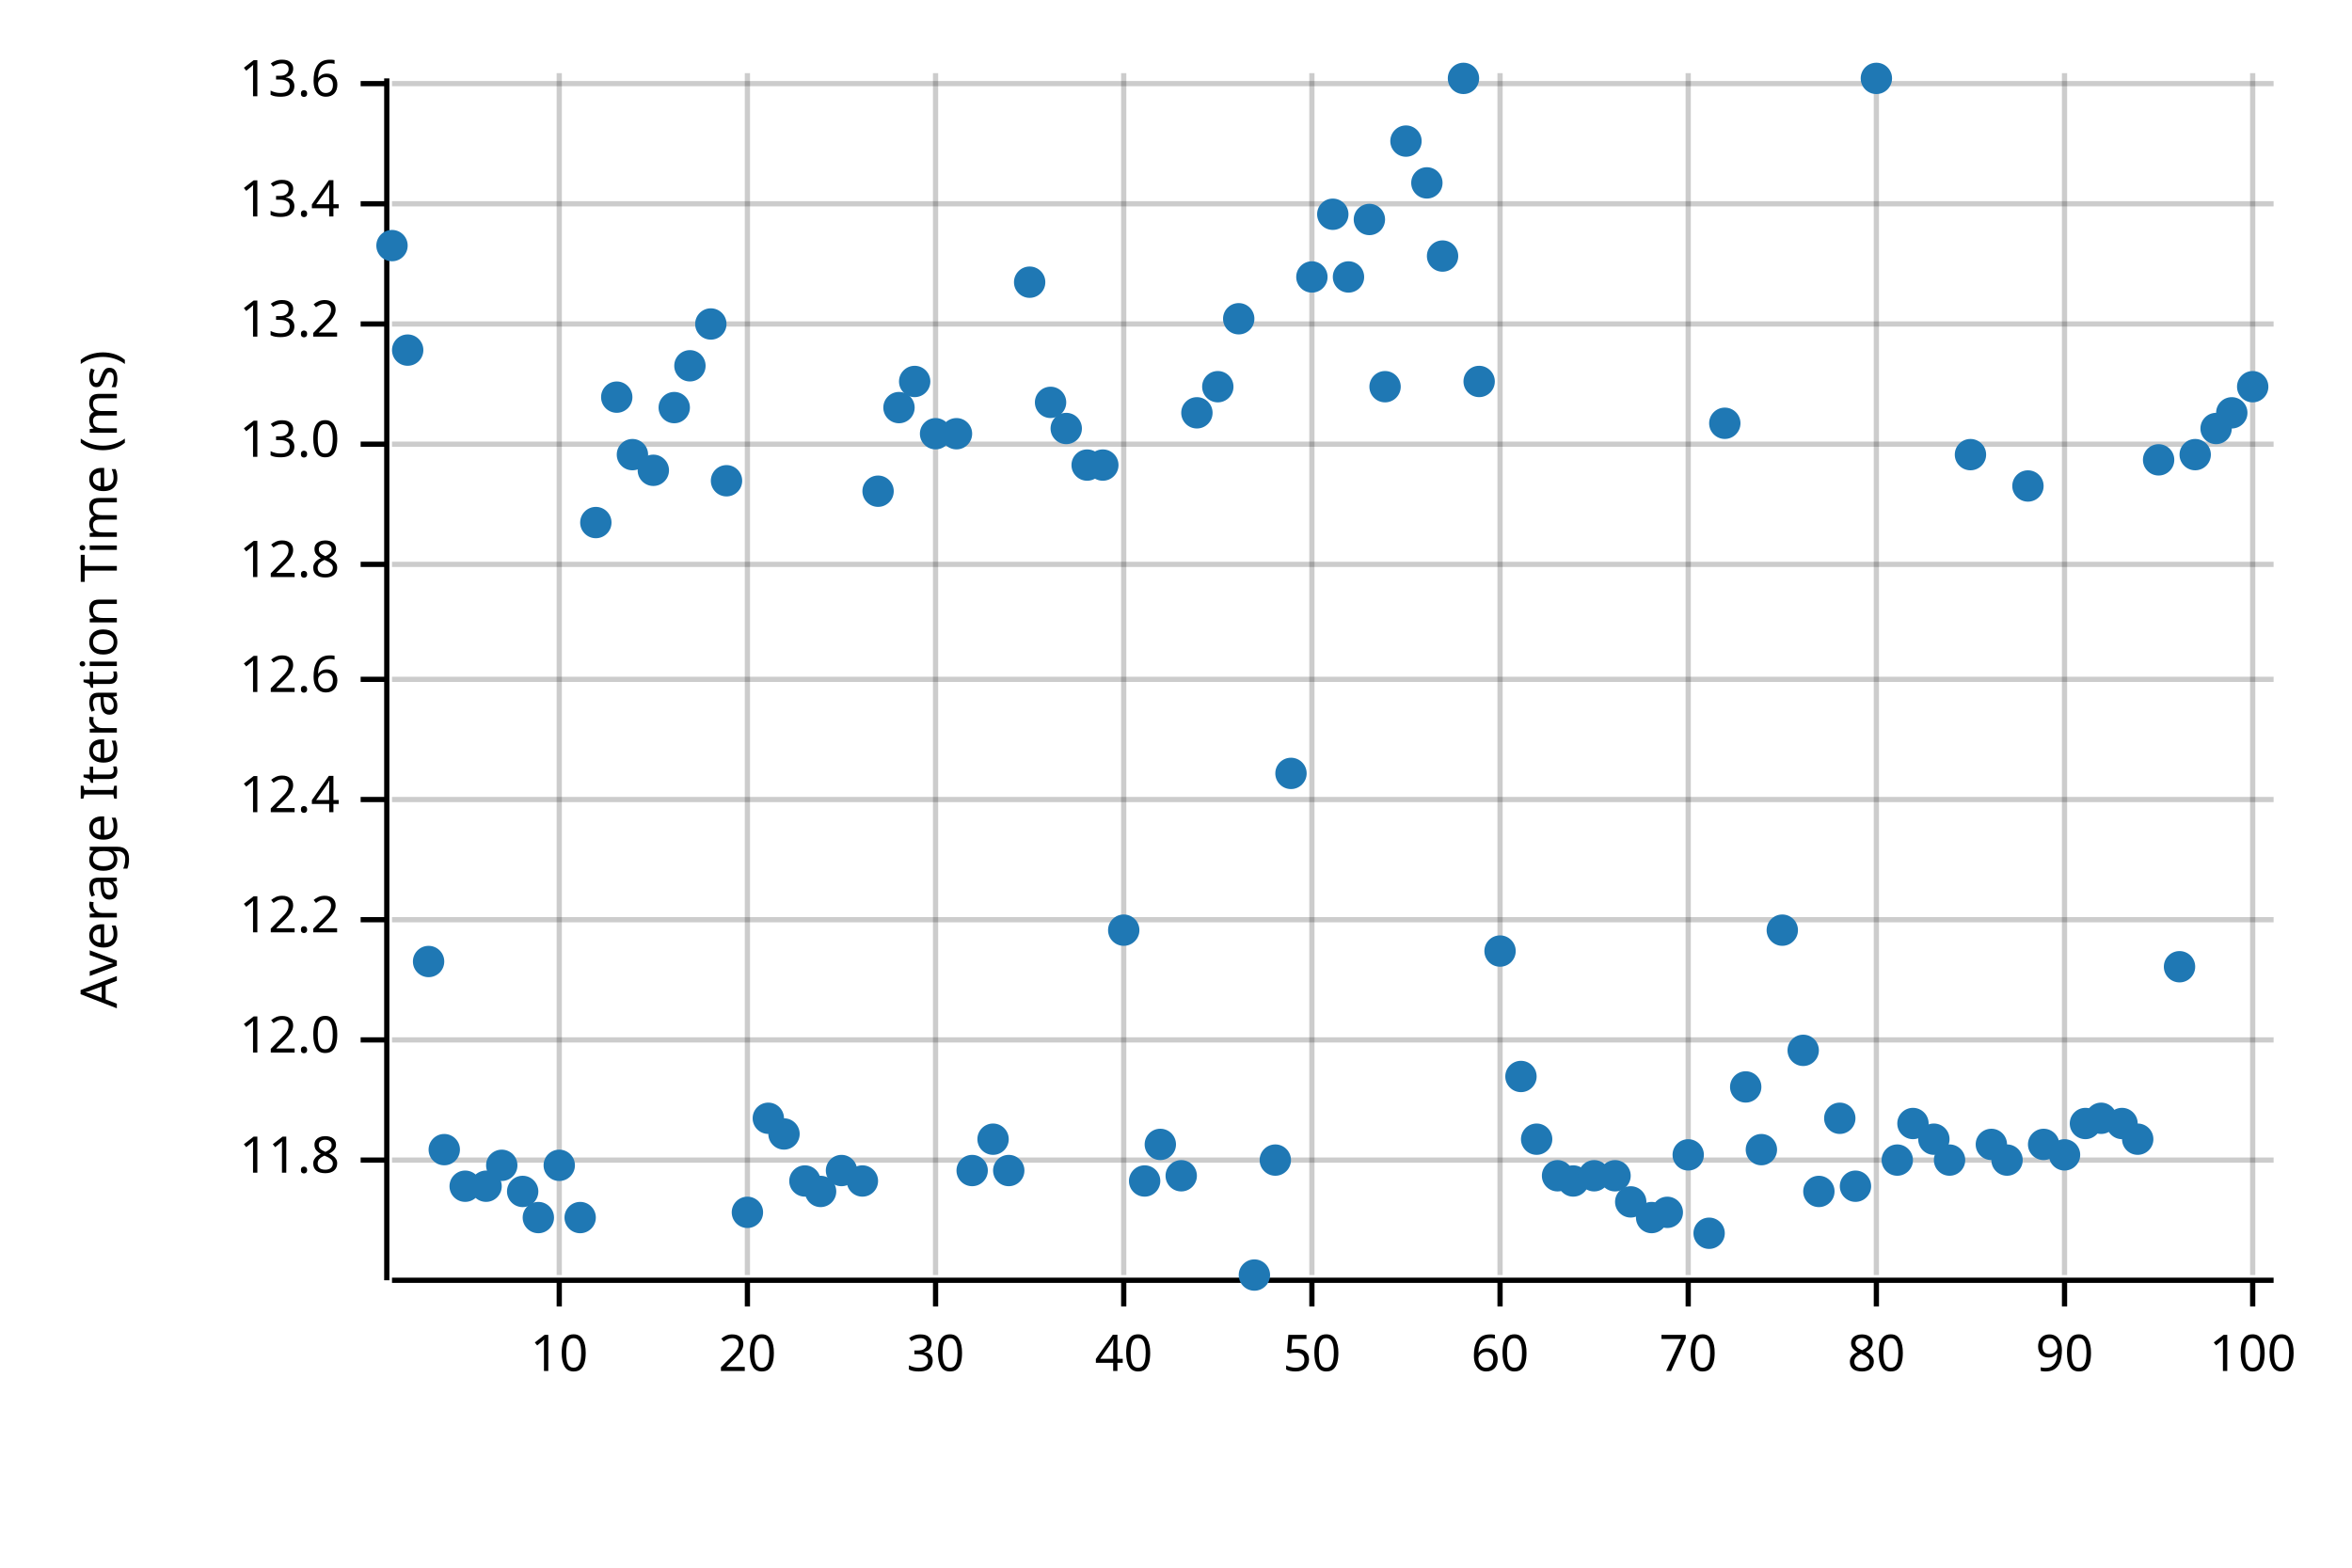
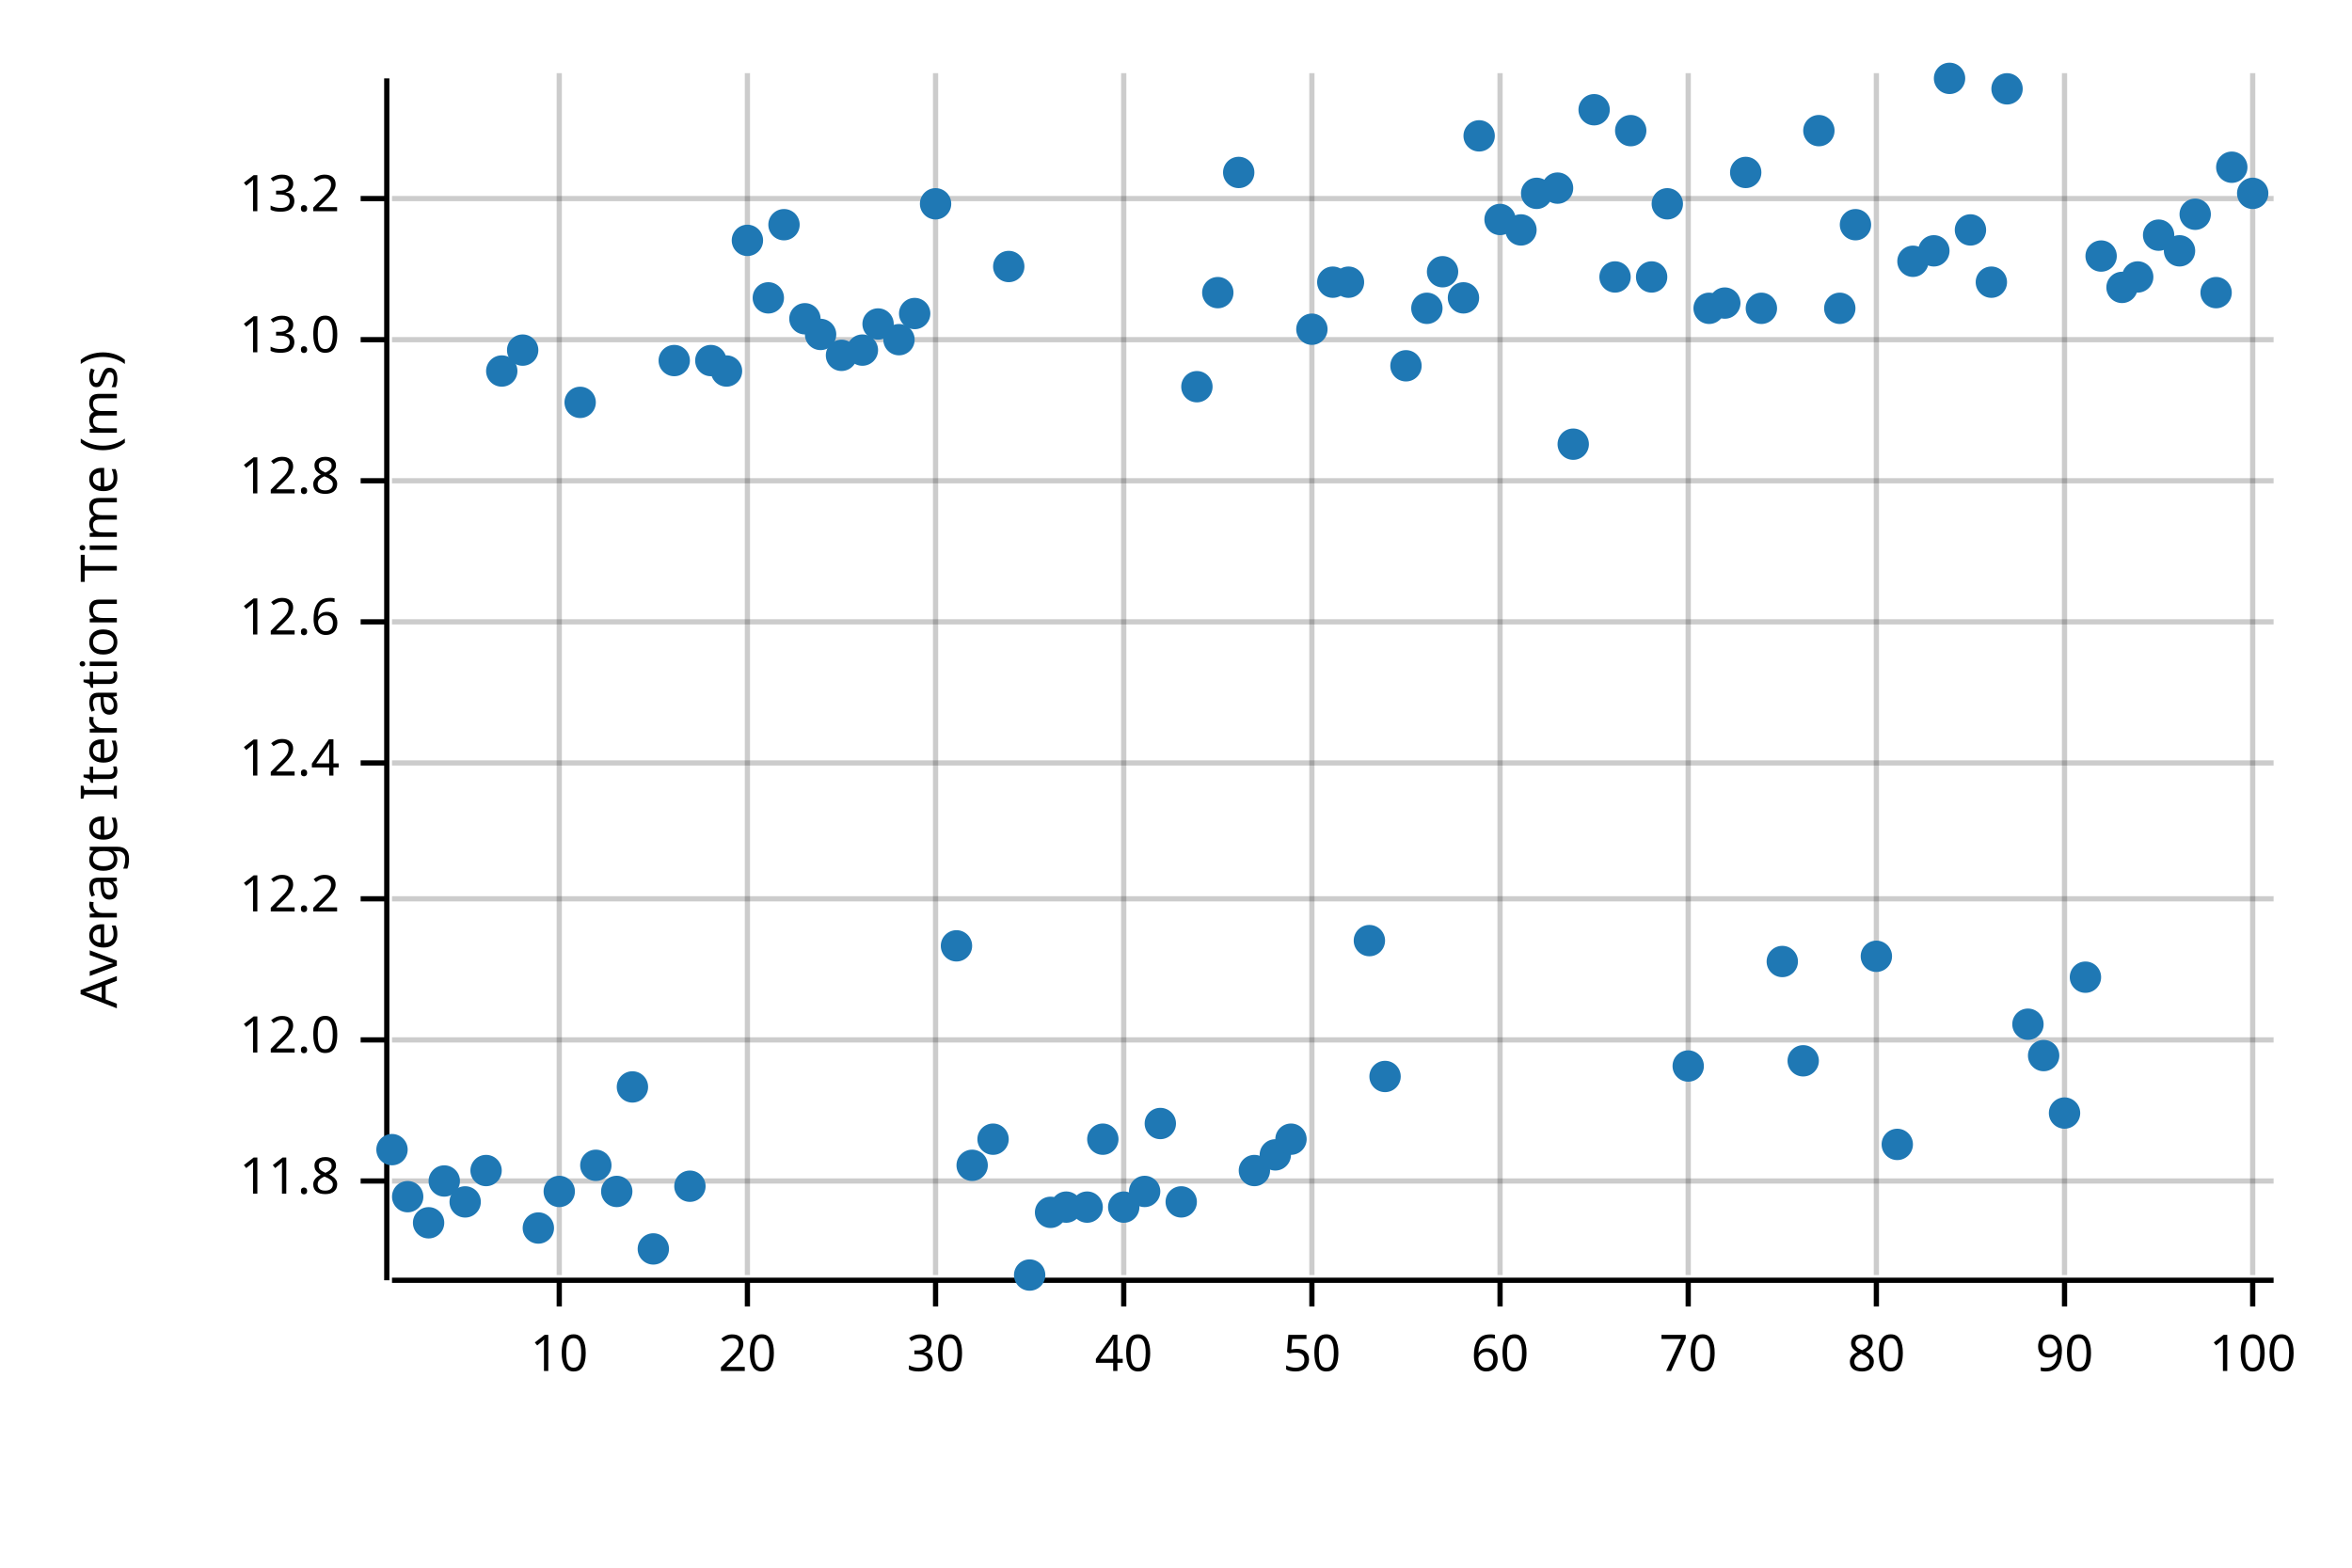
<svg xmlns="http://www.w3.org/2000/svg" width="450" height="300" viewBox="0 0 450 300">
  <text x="15" y="130" dy="0.76em" text-anchor="middle" font-family="sans-serif" font-size="9.677" opacity="1" fill="#000000" transform="rotate(270, 15, 130)">
Average Iteration Time (ms)
</text>
  <line opacity="0.2" stroke="#000000" stroke-width="1" x1="107" y1="244" x2="107" y2="14" />
  <line opacity="0.2" stroke="#000000" stroke-width="1" x1="143" y1="244" x2="143" y2="14" />
  <line opacity="0.2" stroke="#000000" stroke-width="1" x1="179" y1="244" x2="179" y2="14" />
  <line opacity="0.2" stroke="#000000" stroke-width="1" x1="215" y1="244" x2="215" y2="14" />
  <line opacity="0.2" stroke="#000000" stroke-width="1" x1="251" y1="244" x2="251" y2="14" />
  <line opacity="0.2" stroke="#000000" stroke-width="1" x1="287" y1="244" x2="287" y2="14" />
  <line opacity="0.2" stroke="#000000" stroke-width="1" x1="323" y1="244" x2="323" y2="14" />
  <line opacity="0.2" stroke="#000000" stroke-width="1" x1="359" y1="244" x2="359" y2="14" />
  <line opacity="0.2" stroke="#000000" stroke-width="1" x1="395" y1="244" x2="395" y2="14" />
  <line opacity="0.2" stroke="#000000" stroke-width="1" x1="431" y1="244" x2="431" y2="14" />
-   <line opacity="0.2" stroke="#000000" stroke-width="1" x1="75" y1="222" x2="435" y2="222" />
+   <line opacity="0.2" stroke="#000000" stroke-width="1" x1="75" y1="226" x2="435" y2="226" />
  <line opacity="0.2" stroke="#000000" stroke-width="1" x1="75" y1="199" x2="435" y2="199" />
-   <line opacity="0.2" stroke="#000000" stroke-width="1" x1="75" y1="176" x2="435" y2="176" />
-   <line opacity="0.2" stroke="#000000" stroke-width="1" x1="75" y1="153" x2="435" y2="153" />
-   <line opacity="0.2" stroke="#000000" stroke-width="1" x1="75" y1="130" x2="435" y2="130" />
-   <line opacity="0.2" stroke="#000000" stroke-width="1" x1="75" y1="108" x2="435" y2="108" />
-   <line opacity="0.2" stroke="#000000" stroke-width="1" x1="75" y1="85" x2="435" y2="85" />
-   <line opacity="0.2" stroke="#000000" stroke-width="1" x1="75" y1="62" x2="435" y2="62" />
-   <line opacity="0.2" stroke="#000000" stroke-width="1" x1="75" y1="39" x2="435" y2="39" />
-   <line opacity="0.2" stroke="#000000" stroke-width="1" x1="75" y1="16" x2="435" y2="16" />
+   <line opacity="0.2" stroke="#000000" stroke-width="1" x1="75" y1="172" x2="435" y2="172" />
+   <line opacity="0.2" stroke="#000000" stroke-width="1" x1="75" y1="146" x2="435" y2="146" />
+   <line opacity="0.2" stroke="#000000" stroke-width="1" x1="75" y1="119" x2="435" y2="119" />
+   <line opacity="0.2" stroke="#000000" stroke-width="1" x1="75" y1="92" x2="435" y2="92" />
+   <line opacity="0.2" stroke="#000000" stroke-width="1" x1="75" y1="65" x2="435" y2="65" />
+   <line opacity="0.2" stroke="#000000" stroke-width="1" x1="75" y1="38" x2="435" y2="38" />
  <polyline fill="none" opacity="1" stroke="#000000" stroke-width="1" points="74,15 74,245 " />
-   <text x="65" y="222" dy="0.5ex" text-anchor="end" font-family="sans-serif" font-size="9.677" opacity="1" fill="#000000">
+   <text x="65" y="226" dy="0.5ex" text-anchor="end" font-family="sans-serif" font-size="9.677" opacity="1" fill="#000000">
11.8
</text>
-   <polyline fill="none" opacity="1" stroke="#000000" stroke-width="1" points="69,222 74,222 " />
+   <polyline fill="none" opacity="1" stroke="#000000" stroke-width="1" points="69,226 74,226 " />
  <text x="65" y="199" dy="0.5ex" text-anchor="end" font-family="sans-serif" font-size="9.677" opacity="1" fill="#000000">
12.0
</text>
  <polyline fill="none" opacity="1" stroke="#000000" stroke-width="1" points="69,199 74,199 " />
-   <text x="65" y="176" dy="0.5ex" text-anchor="end" font-family="sans-serif" font-size="9.677" opacity="1" fill="#000000">
+   <text x="65" y="172" dy="0.5ex" text-anchor="end" font-family="sans-serif" font-size="9.677" opacity="1" fill="#000000">
12.2
</text>
-   <polyline fill="none" opacity="1" stroke="#000000" stroke-width="1" points="69,176 74,176 " />
-   <text x="65" y="153" dy="0.5ex" text-anchor="end" font-family="sans-serif" font-size="9.677" opacity="1" fill="#000000">
+   <polyline fill="none" opacity="1" stroke="#000000" stroke-width="1" points="69,172 74,172 " />
+   <text x="65" y="146" dy="0.5ex" text-anchor="end" font-family="sans-serif" font-size="9.677" opacity="1" fill="#000000">
12.4
</text>
-   <polyline fill="none" opacity="1" stroke="#000000" stroke-width="1" points="69,153 74,153 " />
-   <text x="65" y="130" dy="0.5ex" text-anchor="end" font-family="sans-serif" font-size="9.677" opacity="1" fill="#000000">
+   <polyline fill="none" opacity="1" stroke="#000000" stroke-width="1" points="69,146 74,146 " />
+   <text x="65" y="119" dy="0.5ex" text-anchor="end" font-family="sans-serif" font-size="9.677" opacity="1" fill="#000000">
12.6
</text>
-   <polyline fill="none" opacity="1" stroke="#000000" stroke-width="1" points="69,130 74,130 " />
-   <text x="65" y="108" dy="0.5ex" text-anchor="end" font-family="sans-serif" font-size="9.677" opacity="1" fill="#000000">
+   <polyline fill="none" opacity="1" stroke="#000000" stroke-width="1" points="69,119 74,119 " />
+   <text x="65" y="92" dy="0.5ex" text-anchor="end" font-family="sans-serif" font-size="9.677" opacity="1" fill="#000000">
12.8
</text>
-   <polyline fill="none" opacity="1" stroke="#000000" stroke-width="1" points="69,108 74,108 " />
-   <text x="65" y="85" dy="0.5ex" text-anchor="end" font-family="sans-serif" font-size="9.677" opacity="1" fill="#000000">
+   <polyline fill="none" opacity="1" stroke="#000000" stroke-width="1" points="69,92 74,92 " />
+   <text x="65" y="65" dy="0.5ex" text-anchor="end" font-family="sans-serif" font-size="9.677" opacity="1" fill="#000000">
13.0
</text>
-   <polyline fill="none" opacity="1" stroke="#000000" stroke-width="1" points="69,85 74,85 " />
-   <text x="65" y="62" dy="0.5ex" text-anchor="end" font-family="sans-serif" font-size="9.677" opacity="1" fill="#000000">
+   <polyline fill="none" opacity="1" stroke="#000000" stroke-width="1" points="69,65 74,65 " />
+   <text x="65" y="38" dy="0.5ex" text-anchor="end" font-family="sans-serif" font-size="9.677" opacity="1" fill="#000000">
13.2
</text>
-   <polyline fill="none" opacity="1" stroke="#000000" stroke-width="1" points="69,62 74,62 " />
-   <text x="65" y="39" dy="0.5ex" text-anchor="end" font-family="sans-serif" font-size="9.677" opacity="1" fill="#000000">
- 13.4
- </text>
-   <polyline fill="none" opacity="1" stroke="#000000" stroke-width="1" points="69,39 74,39 " />
-   <text x="65" y="16" dy="0.5ex" text-anchor="end" font-family="sans-serif" font-size="9.677" opacity="1" fill="#000000">
- 13.6
- </text>
-   <polyline fill="none" opacity="1" stroke="#000000" stroke-width="1" points="69,16 74,16 " />
+   <polyline fill="none" opacity="1" stroke="#000000" stroke-width="1" points="69,38 74,38 " />
  <polyline fill="none" opacity="1" stroke="#000000" stroke-width="1" points="75,245 435,245 " />
  <text x="107" y="255" dy="0.76em" text-anchor="middle" font-family="sans-serif" font-size="9.677" opacity="1" fill="#000000">
10
</text>
  <polyline fill="none" opacity="1" stroke="#000000" stroke-width="1" points="107,245 107,250 " />
  <text x="143" y="255" dy="0.76em" text-anchor="middle" font-family="sans-serif" font-size="9.677" opacity="1" fill="#000000">
20
</text>
  <polyline fill="none" opacity="1" stroke="#000000" stroke-width="1" points="143,245 143,250 " />
  <text x="179" y="255" dy="0.76em" text-anchor="middle" font-family="sans-serif" font-size="9.677" opacity="1" fill="#000000">
30
</text>
  <polyline fill="none" opacity="1" stroke="#000000" stroke-width="1" points="179,245 179,250 " />
  <text x="215" y="255" dy="0.76em" text-anchor="middle" font-family="sans-serif" font-size="9.677" opacity="1" fill="#000000">
40
</text>
  <polyline fill="none" opacity="1" stroke="#000000" stroke-width="1" points="215,245 215,250 " />
  <text x="251" y="255" dy="0.76em" text-anchor="middle" font-family="sans-serif" font-size="9.677" opacity="1" fill="#000000">
50
</text>
  <polyline fill="none" opacity="1" stroke="#000000" stroke-width="1" points="251,245 251,250 " />
  <text x="287" y="255" dy="0.76em" text-anchor="middle" font-family="sans-serif" font-size="9.677" opacity="1" fill="#000000">
60
</text>
  <polyline fill="none" opacity="1" stroke="#000000" stroke-width="1" points="287,245 287,250 " />
  <text x="323" y="255" dy="0.76em" text-anchor="middle" font-family="sans-serif" font-size="9.677" opacity="1" fill="#000000">
70
</text>
  <polyline fill="none" opacity="1" stroke="#000000" stroke-width="1" points="323,245 323,250 " />
  <text x="359" y="255" dy="0.76em" text-anchor="middle" font-family="sans-serif" font-size="9.677" opacity="1" fill="#000000">
80
</text>
  <polyline fill="none" opacity="1" stroke="#000000" stroke-width="1" points="359,245 359,250 " />
  <text x="395" y="255" dy="0.76em" text-anchor="middle" font-family="sans-serif" font-size="9.677" opacity="1" fill="#000000">
90
</text>
  <polyline fill="none" opacity="1" stroke="#000000" stroke-width="1" points="395,245 395,250 " />
  <text x="431" y="255" dy="0.76em" text-anchor="middle" font-family="sans-serif" font-size="9.677" opacity="1" fill="#000000">
100
</text>
  <polyline fill="none" opacity="1" stroke="#000000" stroke-width="1" points="431,245 431,250 " />
-   <circle cx="75" cy="47" r="3" opacity="1" fill="#1F78B4" stroke="none" stroke-width="1" />
-   <circle cx="78" cy="67" r="3" opacity="1" fill="#1F78B4" stroke="none" stroke-width="1" />
-   <circle cx="82" cy="184" r="3" opacity="1" fill="#1F78B4" stroke="none" stroke-width="1" />
-   <circle cx="85" cy="220" r="3" opacity="1" fill="#1F78B4" stroke="none" stroke-width="1" />
-   <circle cx="89" cy="227" r="3" opacity="1" fill="#1F78B4" stroke="none" stroke-width="1" />
-   <circle cx="93" cy="227" r="3" opacity="1" fill="#1F78B4" stroke="none" stroke-width="1" />
-   <circle cx="96" cy="223" r="3" opacity="1" fill="#1F78B4" stroke="none" stroke-width="1" />
-   <circle cx="100" cy="228" r="3" opacity="1" fill="#1F78B4" stroke="none" stroke-width="1" />
-   <circle cx="103" cy="233" r="3" opacity="1" fill="#1F78B4" stroke="none" stroke-width="1" />
-   <circle cx="107" cy="223" r="3" opacity="1" fill="#1F78B4" stroke="none" stroke-width="1" />
-   <circle cx="111" cy="233" r="3" opacity="1" fill="#1F78B4" stroke="none" stroke-width="1" />
-   <circle cx="114" cy="100" r="3" opacity="1" fill="#1F78B4" stroke="none" stroke-width="1" />
-   <circle cx="118" cy="76" r="3" opacity="1" fill="#1F78B4" stroke="none" stroke-width="1" />
-   <circle cx="121" cy="87" r="3" opacity="1" fill="#1F78B4" stroke="none" stroke-width="1" />
-   <circle cx="125" cy="90" r="3" opacity="1" fill="#1F78B4" stroke="none" stroke-width="1" />
-   <circle cx="129" cy="78" r="3" opacity="1" fill="#1F78B4" stroke="none" stroke-width="1" />
-   <circle cx="132" cy="70" r="3" opacity="1" fill="#1F78B4" stroke="none" stroke-width="1" />
-   <circle cx="136" cy="62" r="3" opacity="1" fill="#1F78B4" stroke="none" stroke-width="1" />
-   <circle cx="139" cy="92" r="3" opacity="1" fill="#1F78B4" stroke="none" stroke-width="1" />
-   <circle cx="143" cy="232" r="3" opacity="1" fill="#1F78B4" stroke="none" stroke-width="1" />
-   <circle cx="147" cy="214" r="3" opacity="1" fill="#1F78B4" stroke="none" stroke-width="1" />
-   <circle cx="150" cy="217" r="3" opacity="1" fill="#1F78B4" stroke="none" stroke-width="1" />
-   <circle cx="154" cy="226" r="3" opacity="1" fill="#1F78B4" stroke="none" stroke-width="1" />
-   <circle cx="157" cy="228" r="3" opacity="1" fill="#1F78B4" stroke="none" stroke-width="1" />
-   <circle cx="161" cy="224" r="3" opacity="1" fill="#1F78B4" stroke="none" stroke-width="1" />
-   <circle cx="165" cy="226" r="3" opacity="1" fill="#1F78B4" stroke="none" stroke-width="1" />
-   <circle cx="168" cy="94" r="3" opacity="1" fill="#1F78B4" stroke="none" stroke-width="1" />
-   <circle cx="172" cy="78" r="3" opacity="1" fill="#1F78B4" stroke="none" stroke-width="1" />
-   <circle cx="175" cy="73" r="3" opacity="1" fill="#1F78B4" stroke="none" stroke-width="1" />
-   <circle cx="179" cy="83" r="3" opacity="1" fill="#1F78B4" stroke="none" stroke-width="1" />
-   <circle cx="183" cy="83" r="3" opacity="1" fill="#1F78B4" stroke="none" stroke-width="1" />
-   <circle cx="186" cy="224" r="3" opacity="1" fill="#1F78B4" stroke="none" stroke-width="1" />
+   <circle cx="75" cy="220" r="3" opacity="1" fill="#1F78B4" stroke="none" stroke-width="1" />
+   <circle cx="78" cy="229" r="3" opacity="1" fill="#1F78B4" stroke="none" stroke-width="1" />
+   <circle cx="82" cy="234" r="3" opacity="1" fill="#1F78B4" stroke="none" stroke-width="1" />
+   <circle cx="85" cy="226" r="3" opacity="1" fill="#1F78B4" stroke="none" stroke-width="1" />
+   <circle cx="89" cy="230" r="3" opacity="1" fill="#1F78B4" stroke="none" stroke-width="1" />
+   <circle cx="93" cy="224" r="3" opacity="1" fill="#1F78B4" stroke="none" stroke-width="1" />
+   <circle cx="96" cy="71" r="3" opacity="1" fill="#1F78B4" stroke="none" stroke-width="1" />
+   <circle cx="100" cy="67" r="3" opacity="1" fill="#1F78B4" stroke="none" stroke-width="1" />
+   <circle cx="103" cy="235" r="3" opacity="1" fill="#1F78B4" stroke="none" stroke-width="1" />
+   <circle cx="107" cy="228" r="3" opacity="1" fill="#1F78B4" stroke="none" stroke-width="1" />
+   <circle cx="111" cy="77" r="3" opacity="1" fill="#1F78B4" stroke="none" stroke-width="1" />
+   <circle cx="114" cy="223" r="3" opacity="1" fill="#1F78B4" stroke="none" stroke-width="1" />
+   <circle cx="118" cy="228" r="3" opacity="1" fill="#1F78B4" stroke="none" stroke-width="1" />
+   <circle cx="121" cy="208" r="3" opacity="1" fill="#1F78B4" stroke="none" stroke-width="1" />
+   <circle cx="125" cy="239" r="3" opacity="1" fill="#1F78B4" stroke="none" stroke-width="1" />
+   <circle cx="129" cy="69" r="3" opacity="1" fill="#1F78B4" stroke="none" stroke-width="1" />
+   <circle cx="132" cy="227" r="3" opacity="1" fill="#1F78B4" stroke="none" stroke-width="1" />
+   <circle cx="136" cy="69" r="3" opacity="1" fill="#1F78B4" stroke="none" stroke-width="1" />
+   <circle cx="139" cy="71" r="3" opacity="1" fill="#1F78B4" stroke="none" stroke-width="1" />
+   <circle cx="143" cy="46" r="3" opacity="1" fill="#1F78B4" stroke="none" stroke-width="1" />
+   <circle cx="147" cy="57" r="3" opacity="1" fill="#1F78B4" stroke="none" stroke-width="1" />
+   <circle cx="150" cy="43" r="3" opacity="1" fill="#1F78B4" stroke="none" stroke-width="1" />
+   <circle cx="154" cy="61" r="3" opacity="1" fill="#1F78B4" stroke="none" stroke-width="1" />
+   <circle cx="157" cy="64" r="3" opacity="1" fill="#1F78B4" stroke="none" stroke-width="1" />
+   <circle cx="161" cy="68" r="3" opacity="1" fill="#1F78B4" stroke="none" stroke-width="1" />
+   <circle cx="165" cy="67" r="3" opacity="1" fill="#1F78B4" stroke="none" stroke-width="1" />
+   <circle cx="168" cy="62" r="3" opacity="1" fill="#1F78B4" stroke="none" stroke-width="1" />
+   <circle cx="172" cy="65" r="3" opacity="1" fill="#1F78B4" stroke="none" stroke-width="1" />
+   <circle cx="175" cy="60" r="3" opacity="1" fill="#1F78B4" stroke="none" stroke-width="1" />
+   <circle cx="179" cy="39" r="3" opacity="1" fill="#1F78B4" stroke="none" stroke-width="1" />
+   <circle cx="183" cy="181" r="3" opacity="1" fill="#1F78B4" stroke="none" stroke-width="1" />
+   <circle cx="186" cy="223" r="3" opacity="1" fill="#1F78B4" stroke="none" stroke-width="1" />
  <circle cx="190" cy="218" r="3" opacity="1" fill="#1F78B4" stroke="none" stroke-width="1" />
-   <circle cx="193" cy="224" r="3" opacity="1" fill="#1F78B4" stroke="none" stroke-width="1" />
-   <circle cx="197" cy="54" r="3" opacity="1" fill="#1F78B4" stroke="none" stroke-width="1" />
-   <circle cx="201" cy="77" r="3" opacity="1" fill="#1F78B4" stroke="none" stroke-width="1" />
-   <circle cx="204" cy="82" r="3" opacity="1" fill="#1F78B4" stroke="none" stroke-width="1" />
-   <circle cx="208" cy="89" r="3" opacity="1" fill="#1F78B4" stroke="none" stroke-width="1" />
-   <circle cx="211" cy="89" r="3" opacity="1" fill="#1F78B4" stroke="none" stroke-width="1" />
-   <circle cx="215" cy="178" r="3" opacity="1" fill="#1F78B4" stroke="none" stroke-width="1" />
-   <circle cx="219" cy="226" r="3" opacity="1" fill="#1F78B4" stroke="none" stroke-width="1" />
-   <circle cx="222" cy="219" r="3" opacity="1" fill="#1F78B4" stroke="none" stroke-width="1" />
-   <circle cx="226" cy="225" r="3" opacity="1" fill="#1F78B4" stroke="none" stroke-width="1" />
-   <circle cx="229" cy="79" r="3" opacity="1" fill="#1F78B4" stroke="none" stroke-width="1" />
-   <circle cx="233" cy="74" r="3" opacity="1" fill="#1F78B4" stroke="none" stroke-width="1" />
-   <circle cx="237" cy="61" r="3" opacity="1" fill="#1F78B4" stroke="none" stroke-width="1" />
-   <circle cx="240" cy="244" r="3" opacity="1" fill="#1F78B4" stroke="none" stroke-width="1" />
-   <circle cx="244" cy="222" r="3" opacity="1" fill="#1F78B4" stroke="none" stroke-width="1" />
-   <circle cx="247" cy="148" r="3" opacity="1" fill="#1F78B4" stroke="none" stroke-width="1" />
-   <circle cx="251" cy="53" r="3" opacity="1" fill="#1F78B4" stroke="none" stroke-width="1" />
-   <circle cx="255" cy="41" r="3" opacity="1" fill="#1F78B4" stroke="none" stroke-width="1" />
-   <circle cx="258" cy="53" r="3" opacity="1" fill="#1F78B4" stroke="none" stroke-width="1" />
-   <circle cx="262" cy="42" r="3" opacity="1" fill="#1F78B4" stroke="none" stroke-width="1" />
-   <circle cx="265" cy="74" r="3" opacity="1" fill="#1F78B4" stroke="none" stroke-width="1" />
-   <circle cx="269" cy="27" r="3" opacity="1" fill="#1F78B4" stroke="none" stroke-width="1" />
-   <circle cx="273" cy="35" r="3" opacity="1" fill="#1F78B4" stroke="none" stroke-width="1" />
-   <circle cx="276" cy="49" r="3" opacity="1" fill="#1F78B4" stroke="none" stroke-width="1" />
-   <circle cx="280" cy="15" r="3" opacity="1" fill="#1F78B4" stroke="none" stroke-width="1" />
-   <circle cx="283" cy="73" r="3" opacity="1" fill="#1F78B4" stroke="none" stroke-width="1" />
-   <circle cx="287" cy="182" r="3" opacity="1" fill="#1F78B4" stroke="none" stroke-width="1" />
-   <circle cx="291" cy="206" r="3" opacity="1" fill="#1F78B4" stroke="none" stroke-width="1" />
-   <circle cx="294" cy="218" r="3" opacity="1" fill="#1F78B4" stroke="none" stroke-width="1" />
-   <circle cx="298" cy="225" r="3" opacity="1" fill="#1F78B4" stroke="none" stroke-width="1" />
-   <circle cx="301" cy="226" r="3" opacity="1" fill="#1F78B4" stroke="none" stroke-width="1" />
-   <circle cx="305" cy="225" r="3" opacity="1" fill="#1F78B4" stroke="none" stroke-width="1" />
-   <circle cx="309" cy="225" r="3" opacity="1" fill="#1F78B4" stroke="none" stroke-width="1" />
-   <circle cx="312" cy="230" r="3" opacity="1" fill="#1F78B4" stroke="none" stroke-width="1" />
-   <circle cx="316" cy="233" r="3" opacity="1" fill="#1F78B4" stroke="none" stroke-width="1" />
-   <circle cx="319" cy="232" r="3" opacity="1" fill="#1F78B4" stroke="none" stroke-width="1" />
-   <circle cx="323" cy="221" r="3" opacity="1" fill="#1F78B4" stroke="none" stroke-width="1" />
-   <circle cx="327" cy="236" r="3" opacity="1" fill="#1F78B4" stroke="none" stroke-width="1" />
-   <circle cx="330" cy="81" r="3" opacity="1" fill="#1F78B4" stroke="none" stroke-width="1" />
-   <circle cx="334" cy="208" r="3" opacity="1" fill="#1F78B4" stroke="none" stroke-width="1" />
-   <circle cx="337" cy="220" r="3" opacity="1" fill="#1F78B4" stroke="none" stroke-width="1" />
-   <circle cx="341" cy="178" r="3" opacity="1" fill="#1F78B4" stroke="none" stroke-width="1" />
-   <circle cx="345" cy="201" r="3" opacity="1" fill="#1F78B4" stroke="none" stroke-width="1" />
-   <circle cx="348" cy="228" r="3" opacity="1" fill="#1F78B4" stroke="none" stroke-width="1" />
-   <circle cx="352" cy="214" r="3" opacity="1" fill="#1F78B4" stroke="none" stroke-width="1" />
-   <circle cx="355" cy="227" r="3" opacity="1" fill="#1F78B4" stroke="none" stroke-width="1" />
-   <circle cx="359" cy="15" r="3" opacity="1" fill="#1F78B4" stroke="none" stroke-width="1" />
-   <circle cx="363" cy="222" r="3" opacity="1" fill="#1F78B4" stroke="none" stroke-width="1" />
-   <circle cx="366" cy="215" r="3" opacity="1" fill="#1F78B4" stroke="none" stroke-width="1" />
-   <circle cx="370" cy="218" r="3" opacity="1" fill="#1F78B4" stroke="none" stroke-width="1" />
-   <circle cx="373" cy="222" r="3" opacity="1" fill="#1F78B4" stroke="none" stroke-width="1" />
-   <circle cx="377" cy="87" r="3" opacity="1" fill="#1F78B4" stroke="none" stroke-width="1" />
-   <circle cx="381" cy="219" r="3" opacity="1" fill="#1F78B4" stroke="none" stroke-width="1" />
-   <circle cx="384" cy="222" r="3" opacity="1" fill="#1F78B4" stroke="none" stroke-width="1" />
-   <circle cx="388" cy="93" r="3" opacity="1" fill="#1F78B4" stroke="none" stroke-width="1" />
-   <circle cx="391" cy="219" r="3" opacity="1" fill="#1F78B4" stroke="none" stroke-width="1" />
-   <circle cx="395" cy="221" r="3" opacity="1" fill="#1F78B4" stroke="none" stroke-width="1" />
-   <circle cx="399" cy="215" r="3" opacity="1" fill="#1F78B4" stroke="none" stroke-width="1" />
-   <circle cx="402" cy="214" r="3" opacity="1" fill="#1F78B4" stroke="none" stroke-width="1" />
-   <circle cx="406" cy="215" r="3" opacity="1" fill="#1F78B4" stroke="none" stroke-width="1" />
-   <circle cx="409" cy="218" r="3" opacity="1" fill="#1F78B4" stroke="none" stroke-width="1" />
-   <circle cx="413" cy="88" r="3" opacity="1" fill="#1F78B4" stroke="none" stroke-width="1" />
-   <circle cx="417" cy="185" r="3" opacity="1" fill="#1F78B4" stroke="none" stroke-width="1" />
-   <circle cx="420" cy="87" r="3" opacity="1" fill="#1F78B4" stroke="none" stroke-width="1" />
-   <circle cx="424" cy="82" r="3" opacity="1" fill="#1F78B4" stroke="none" stroke-width="1" />
-   <circle cx="427" cy="79" r="3" opacity="1" fill="#1F78B4" stroke="none" stroke-width="1" />
-   <circle cx="431" cy="74" r="3" opacity="1" fill="#1F78B4" stroke="none" stroke-width="1" />
+   <circle cx="193" cy="51" r="3" opacity="1" fill="#1F78B4" stroke="none" stroke-width="1" />
+   <circle cx="197" cy="244" r="3" opacity="1" fill="#1F78B4" stroke="none" stroke-width="1" />
+   <circle cx="201" cy="232" r="3" opacity="1" fill="#1F78B4" stroke="none" stroke-width="1" />
+   <circle cx="204" cy="231" r="3" opacity="1" fill="#1F78B4" stroke="none" stroke-width="1" />
+   <circle cx="208" cy="231" r="3" opacity="1" fill="#1F78B4" stroke="none" stroke-width="1" />
+   <circle cx="211" cy="218" r="3" opacity="1" fill="#1F78B4" stroke="none" stroke-width="1" />
+   <circle cx="215" cy="231" r="3" opacity="1" fill="#1F78B4" stroke="none" stroke-width="1" />
+   <circle cx="219" cy="228" r="3" opacity="1" fill="#1F78B4" stroke="none" stroke-width="1" />
+   <circle cx="222" cy="215" r="3" opacity="1" fill="#1F78B4" stroke="none" stroke-width="1" />
+   <circle cx="226" cy="230" r="3" opacity="1" fill="#1F78B4" stroke="none" stroke-width="1" />
+   <circle cx="229" cy="74" r="3" opacity="1" fill="#1F78B4" stroke="none" stroke-width="1" />
+   <circle cx="233" cy="56" r="3" opacity="1" fill="#1F78B4" stroke="none" stroke-width="1" />
+   <circle cx="237" cy="33" r="3" opacity="1" fill="#1F78B4" stroke="none" stroke-width="1" />
+   <circle cx="240" cy="224" r="3" opacity="1" fill="#1F78B4" stroke="none" stroke-width="1" />
+   <circle cx="244" cy="221" r="3" opacity="1" fill="#1F78B4" stroke="none" stroke-width="1" />
+   <circle cx="247" cy="218" r="3" opacity="1" fill="#1F78B4" stroke="none" stroke-width="1" />
+   <circle cx="251" cy="63" r="3" opacity="1" fill="#1F78B4" stroke="none" stroke-width="1" />
+   <circle cx="255" cy="54" r="3" opacity="1" fill="#1F78B4" stroke="none" stroke-width="1" />
+   <circle cx="258" cy="54" r="3" opacity="1" fill="#1F78B4" stroke="none" stroke-width="1" />
+   <circle cx="262" cy="180" r="3" opacity="1" fill="#1F78B4" stroke="none" stroke-width="1" />
+   <circle cx="265" cy="206" r="3" opacity="1" fill="#1F78B4" stroke="none" stroke-width="1" />
+   <circle cx="269" cy="70" r="3" opacity="1" fill="#1F78B4" stroke="none" stroke-width="1" />
+   <circle cx="273" cy="59" r="3" opacity="1" fill="#1F78B4" stroke="none" stroke-width="1" />
+   <circle cx="276" cy="52" r="3" opacity="1" fill="#1F78B4" stroke="none" stroke-width="1" />
+   <circle cx="280" cy="57" r="3" opacity="1" fill="#1F78B4" stroke="none" stroke-width="1" />
+   <circle cx="283" cy="26" r="3" opacity="1" fill="#1F78B4" stroke="none" stroke-width="1" />
+   <circle cx="287" cy="42" r="3" opacity="1" fill="#1F78B4" stroke="none" stroke-width="1" />
+   <circle cx="291" cy="44" r="3" opacity="1" fill="#1F78B4" stroke="none" stroke-width="1" />
+   <circle cx="294" cy="37" r="3" opacity="1" fill="#1F78B4" stroke="none" stroke-width="1" />
+   <circle cx="298" cy="36" r="3" opacity="1" fill="#1F78B4" stroke="none" stroke-width="1" />
+   <circle cx="301" cy="85" r="3" opacity="1" fill="#1F78B4" stroke="none" stroke-width="1" />
+   <circle cx="305" cy="21" r="3" opacity="1" fill="#1F78B4" stroke="none" stroke-width="1" />
+   <circle cx="309" cy="53" r="3" opacity="1" fill="#1F78B4" stroke="none" stroke-width="1" />
+   <circle cx="312" cy="25" r="3" opacity="1" fill="#1F78B4" stroke="none" stroke-width="1" />
+   <circle cx="316" cy="53" r="3" opacity="1" fill="#1F78B4" stroke="none" stroke-width="1" />
+   <circle cx="319" cy="39" r="3" opacity="1" fill="#1F78B4" stroke="none" stroke-width="1" />
+   <circle cx="323" cy="204" r="3" opacity="1" fill="#1F78B4" stroke="none" stroke-width="1" />
+   <circle cx="327" cy="59" r="3" opacity="1" fill="#1F78B4" stroke="none" stroke-width="1" />
+   <circle cx="330" cy="58" r="3" opacity="1" fill="#1F78B4" stroke="none" stroke-width="1" />
+   <circle cx="334" cy="33" r="3" opacity="1" fill="#1F78B4" stroke="none" stroke-width="1" />
+   <circle cx="337" cy="59" r="3" opacity="1" fill="#1F78B4" stroke="none" stroke-width="1" />
+   <circle cx="341" cy="184" r="3" opacity="1" fill="#1F78B4" stroke="none" stroke-width="1" />
+   <circle cx="345" cy="203" r="3" opacity="1" fill="#1F78B4" stroke="none" stroke-width="1" />
+   <circle cx="348" cy="25" r="3" opacity="1" fill="#1F78B4" stroke="none" stroke-width="1" />
+   <circle cx="352" cy="59" r="3" opacity="1" fill="#1F78B4" stroke="none" stroke-width="1" />
+   <circle cx="355" cy="43" r="3" opacity="1" fill="#1F78B4" stroke="none" stroke-width="1" />
+   <circle cx="359" cy="183" r="3" opacity="1" fill="#1F78B4" stroke="none" stroke-width="1" />
+   <circle cx="363" cy="219" r="3" opacity="1" fill="#1F78B4" stroke="none" stroke-width="1" />
+   <circle cx="366" cy="50" r="3" opacity="1" fill="#1F78B4" stroke="none" stroke-width="1" />
+   <circle cx="370" cy="48" r="3" opacity="1" fill="#1F78B4" stroke="none" stroke-width="1" />
+   <circle cx="373" cy="15" r="3" opacity="1" fill="#1F78B4" stroke="none" stroke-width="1" />
+   <circle cx="377" cy="44" r="3" opacity="1" fill="#1F78B4" stroke="none" stroke-width="1" />
+   <circle cx="381" cy="54" r="3" opacity="1" fill="#1F78B4" stroke="none" stroke-width="1" />
+   <circle cx="384" cy="17" r="3" opacity="1" fill="#1F78B4" stroke="none" stroke-width="1" />
+   <circle cx="388" cy="196" r="3" opacity="1" fill="#1F78B4" stroke="none" stroke-width="1" />
+   <circle cx="391" cy="202" r="3" opacity="1" fill="#1F78B4" stroke="none" stroke-width="1" />
+   <circle cx="395" cy="213" r="3" opacity="1" fill="#1F78B4" stroke="none" stroke-width="1" />
+   <circle cx="399" cy="187" r="3" opacity="1" fill="#1F78B4" stroke="none" stroke-width="1" />
+   <circle cx="402" cy="49" r="3" opacity="1" fill="#1F78B4" stroke="none" stroke-width="1" />
+   <circle cx="406" cy="55" r="3" opacity="1" fill="#1F78B4" stroke="none" stroke-width="1" />
+   <circle cx="409" cy="53" r="3" opacity="1" fill="#1F78B4" stroke="none" stroke-width="1" />
+   <circle cx="413" cy="45" r="3" opacity="1" fill="#1F78B4" stroke="none" stroke-width="1" />
+   <circle cx="417" cy="48" r="3" opacity="1" fill="#1F78B4" stroke="none" stroke-width="1" />
+   <circle cx="420" cy="41" r="3" opacity="1" fill="#1F78B4" stroke="none" stroke-width="1" />
+   <circle cx="424" cy="56" r="3" opacity="1" fill="#1F78B4" stroke="none" stroke-width="1" />
+   <circle cx="427" cy="32" r="3" opacity="1" fill="#1F78B4" stroke="none" stroke-width="1" />
+   <circle cx="431" cy="37" r="3" opacity="1" fill="#1F78B4" stroke="none" stroke-width="1" />
</svg>
